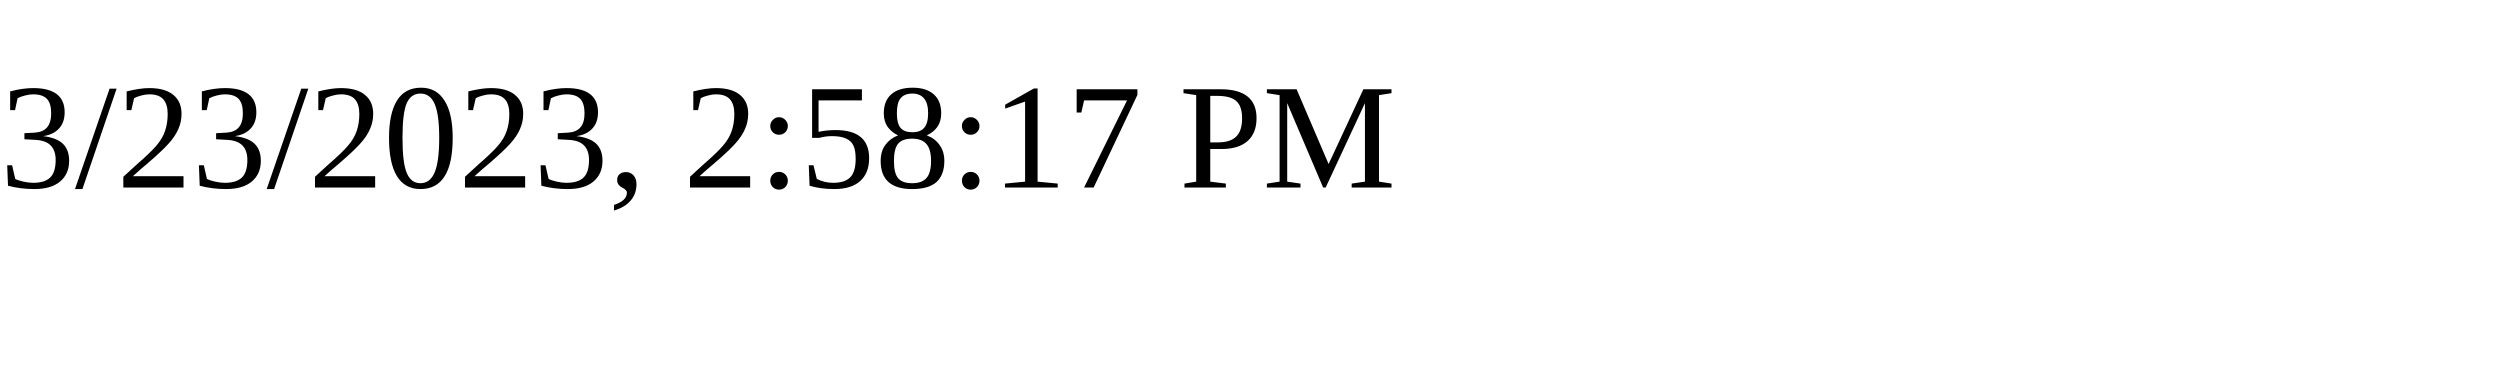
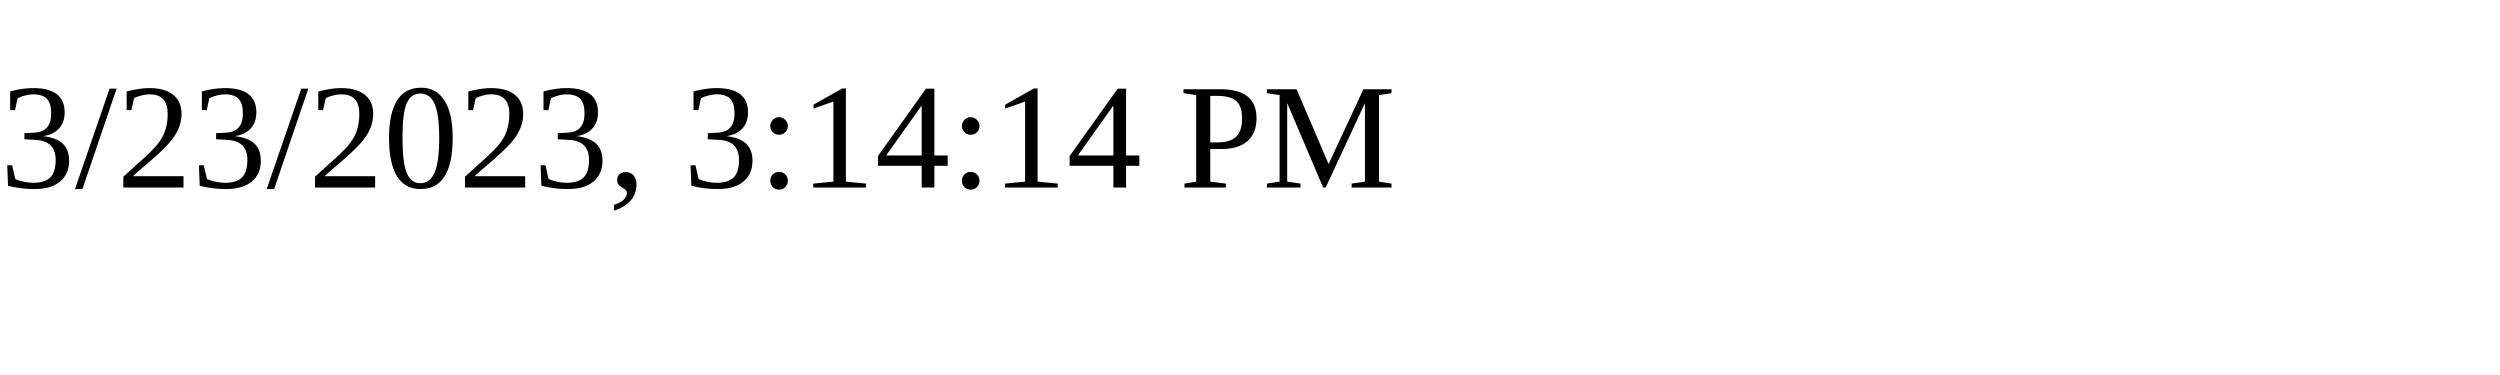
<svg xmlns="http://www.w3.org/2000/svg" height="30" width="200">
-   <text x="0" y="15">3/23/2023, 2:58:17 PM</text>
+   <text x="0" y="15">3/23/2023, 3:14:14 PM</text>
</svg>
